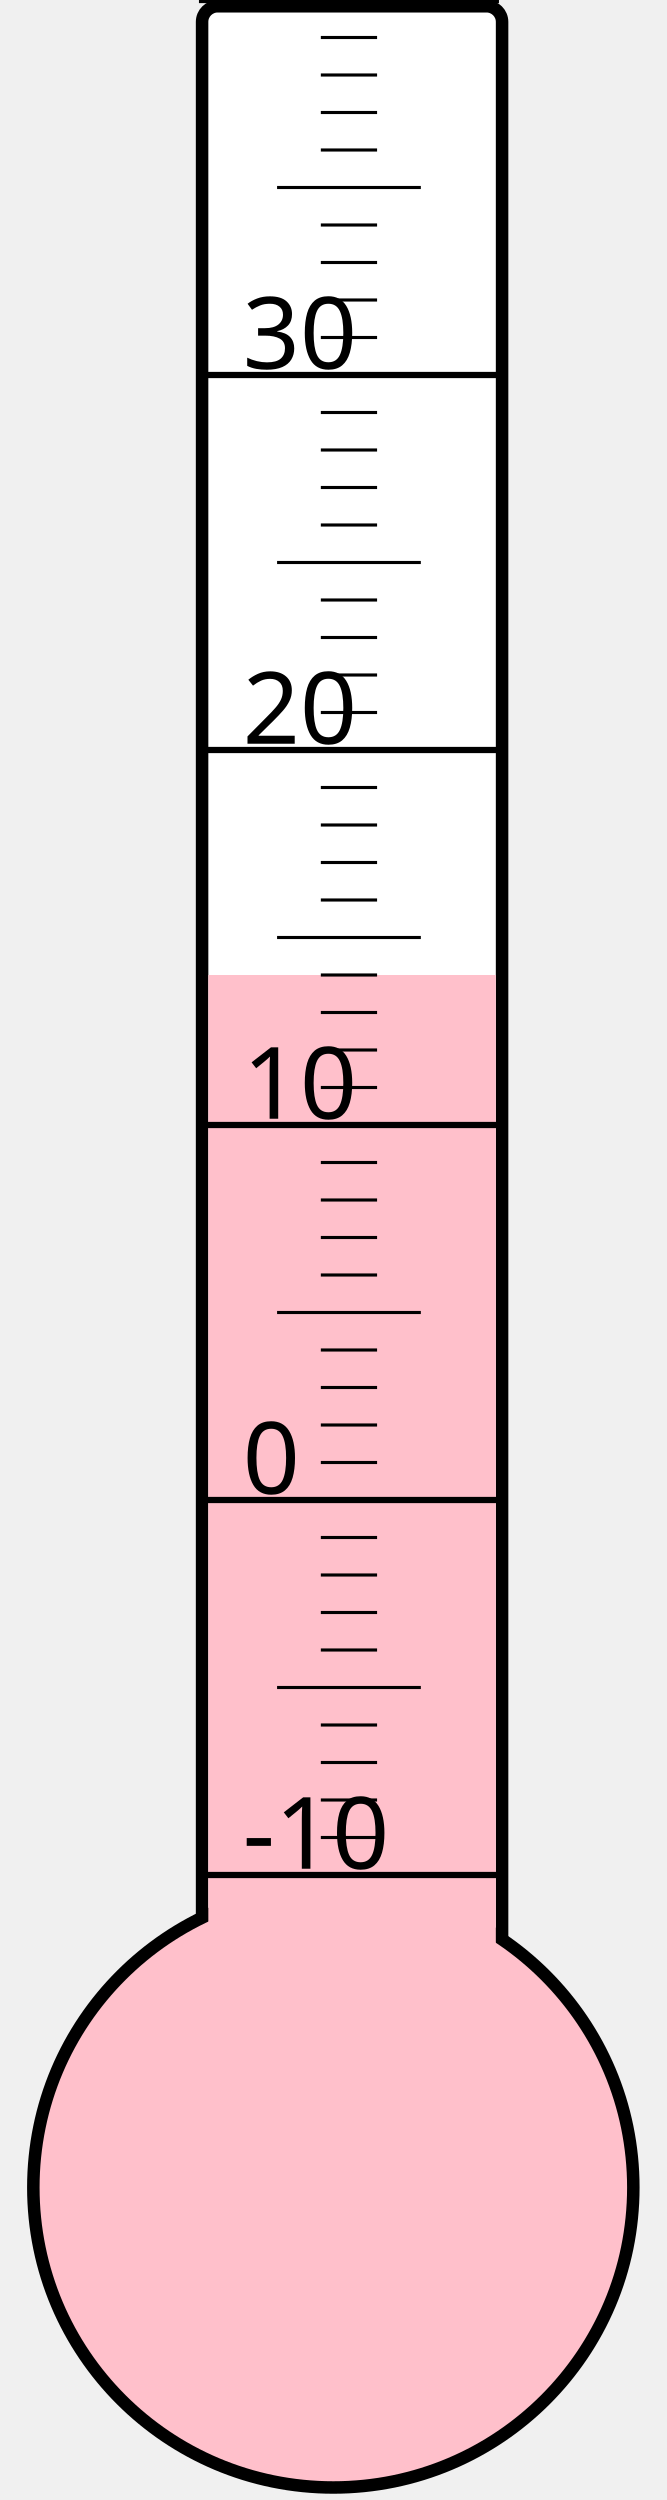
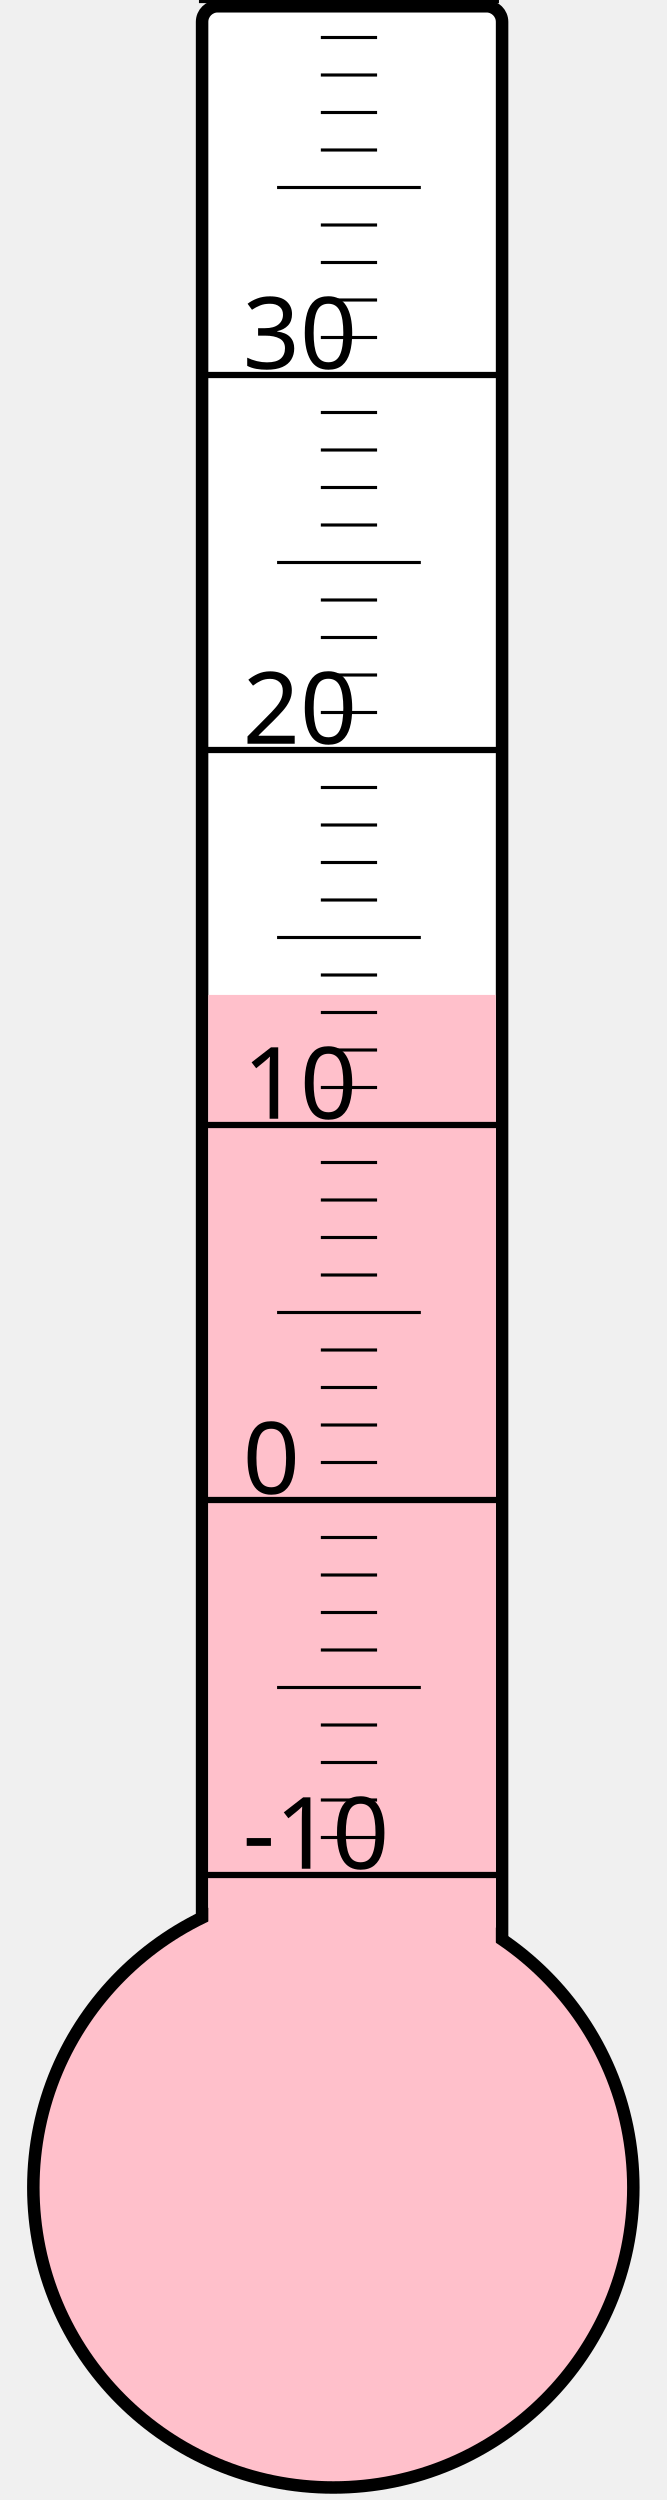
<svg xmlns="http://www.w3.org/2000/svg" width="40px" height="150px" viewBox="0 0 200 800">
  <rect width="200" height="800" x="0" y="0" style="fill: #ffffeb; fill-opacity: 0;" />
  <rect width="96" height="680" x="58" y="2" rx="5" ry="5" style="fill: white; fill-opacity: 1; stroke: black; stroke-width: 4;" />
  <circle cx="100" cy="700" r="96" style="fill: pink; stroke: black; stroke-width: 4;" />
-   <rect width="92" height="388.0" x="60" y="312.0" style="fill: pink; fill-opacity: 1; stroke-width: 0;" />
+   <rect width="92" height="381.625" x="60" y="318.375" style="fill: pink; fill-opacity: 1; stroke-width: 0;" />
  <text x="71" y="598" style="font-family: sans-serif; font-size: 24pt;">-10</text>
  <text x="71" y="478" style="font-family: sans-serif; font-size: 24pt;">0</text>
  <text x="71" y="358" style="font-family: sans-serif; font-size: 24pt;">10</text>
  <text x="71" y="238" style="font-family: sans-serif; font-size: 24pt;">20</text>
  <text x="71" y="118" style="font-family: sans-serif; font-size: 24pt;">30</text>
  <g style="stroke: black;">
    <line x1="57" y1="600" x2="153" y2="600" style="stroke-width: 2;" />
    <line x1="96" y1="588" x2="114" y2="588" style="stroke-width: 1;" />
    <line x1="96" y1="576" x2="114" y2="576" style="stroke-width: 1;" />
    <line x1="96" y1="564" x2="114" y2="564" style="stroke-width: 1;" />
    <line x1="96" y1="552" x2="114" y2="552" style="stroke-width: 1;" />
    <line x1="82" y1="540" x2="128" y2="540" style="stroke-width: 1;" />
    <line x1="96" y1="528" x2="114" y2="528" style="stroke-width: 1;" />
    <line x1="96" y1="516" x2="114" y2="516" style="stroke-width: 1;" />
    <line x1="96" y1="504" x2="114" y2="504" style="stroke-width: 1;" />
    <line x1="96" y1="492" x2="114" y2="492" style="stroke-width: 1;" />
    <line x1="57" y1="480" x2="153" y2="480" style="stroke-width: 2;" />
    <line x1="96" y1="468" x2="114" y2="468" style="stroke-width: 1;" />
    <line x1="96" y1="456" x2="114" y2="456" style="stroke-width: 1;" />
    <line x1="96" y1="444" x2="114" y2="444" style="stroke-width: 1;" />
    <line x1="96" y1="432" x2="114" y2="432" style="stroke-width: 1;" />
    <line x1="82" y1="420" x2="128" y2="420" style="stroke-width: 1;" />
    <line x1="96" y1="408" x2="114" y2="408" style="stroke-width: 1;" />
    <line x1="96" y1="396" x2="114" y2="396" style="stroke-width: 1;" />
    <line x1="96" y1="384" x2="114" y2="384" style="stroke-width: 1;" />
    <line x1="96" y1="372" x2="114" y2="372" style="stroke-width: 1;" />
    <line x1="57" y1="360" x2="153" y2="360" style="stroke-width: 2;" />
    <line x1="96" y1="348" x2="114" y2="348" style="stroke-width: 1;" />
    <line x1="96" y1="336" x2="114" y2="336" style="stroke-width: 1;" />
    <line x1="96" y1="324" x2="114" y2="324" style="stroke-width: 1;" />
    <line x1="96" y1="312" x2="114" y2="312" style="stroke-width: 1;" />
    <line x1="82" y1="300" x2="128" y2="300" style="stroke-width: 1;" />
    <line x1="96" y1="288" x2="114" y2="288" style="stroke-width: 1;" />
    <line x1="96" y1="276" x2="114" y2="276" style="stroke-width: 1;" />
    <line x1="96" y1="264" x2="114" y2="264" style="stroke-width: 1;" />
    <line x1="96" y1="252" x2="114" y2="252" style="stroke-width: 1;" />
    <line x1="57" y1="240" x2="153" y2="240" style="stroke-width: 2;" />
    <line x1="96" y1="228" x2="114" y2="228" style="stroke-width: 1;" />
    <line x1="96" y1="216" x2="114" y2="216" style="stroke-width: 1;" />
    <line x1="96" y1="204" x2="114" y2="204" style="stroke-width: 1;" />
    <line x1="96" y1="192" x2="114" y2="192" style="stroke-width: 1;" />
    <line x1="82" y1="180" x2="128" y2="180" style="stroke-width: 1;" />
    <line x1="96" y1="168" x2="114" y2="168" style="stroke-width: 1;" />
    <line x1="96" y1="156" x2="114" y2="156" style="stroke-width: 1;" />
    <line x1="96" y1="144" x2="114" y2="144" style="stroke-width: 1;" />
    <line x1="96" y1="132" x2="114" y2="132" style="stroke-width: 1;" />
    <line x1="57" y1="120" x2="153" y2="120" style="stroke-width: 2;" />
    <line x1="96" y1="108" x2="114" y2="108" style="stroke-width: 1;" />
    <line x1="96" y1="96" x2="114" y2="96" style="stroke-width: 1;" />
    <line x1="96" y1="84" x2="114" y2="84" style="stroke-width: 1;" />
    <line x1="96" y1="72" x2="114" y2="72" style="stroke-width: 1;" />
    <line x1="82" y1="60" x2="128" y2="60" style="stroke-width: 1;" />
    <line x1="96" y1="48" x2="114" y2="48" style="stroke-width: 1;" />
    <line x1="96" y1="36" x2="114" y2="36" style="stroke-width: 1;" />
    <line x1="96" y1="24" x2="114" y2="24" style="stroke-width: 1;" />
    <line x1="96" y1="12" x2="114" y2="12" style="stroke-width: 1;" />
    <line x1="57" y1="0" x2="153" y2="0" style="stroke-width: 2;" />
  </g>
</svg>
